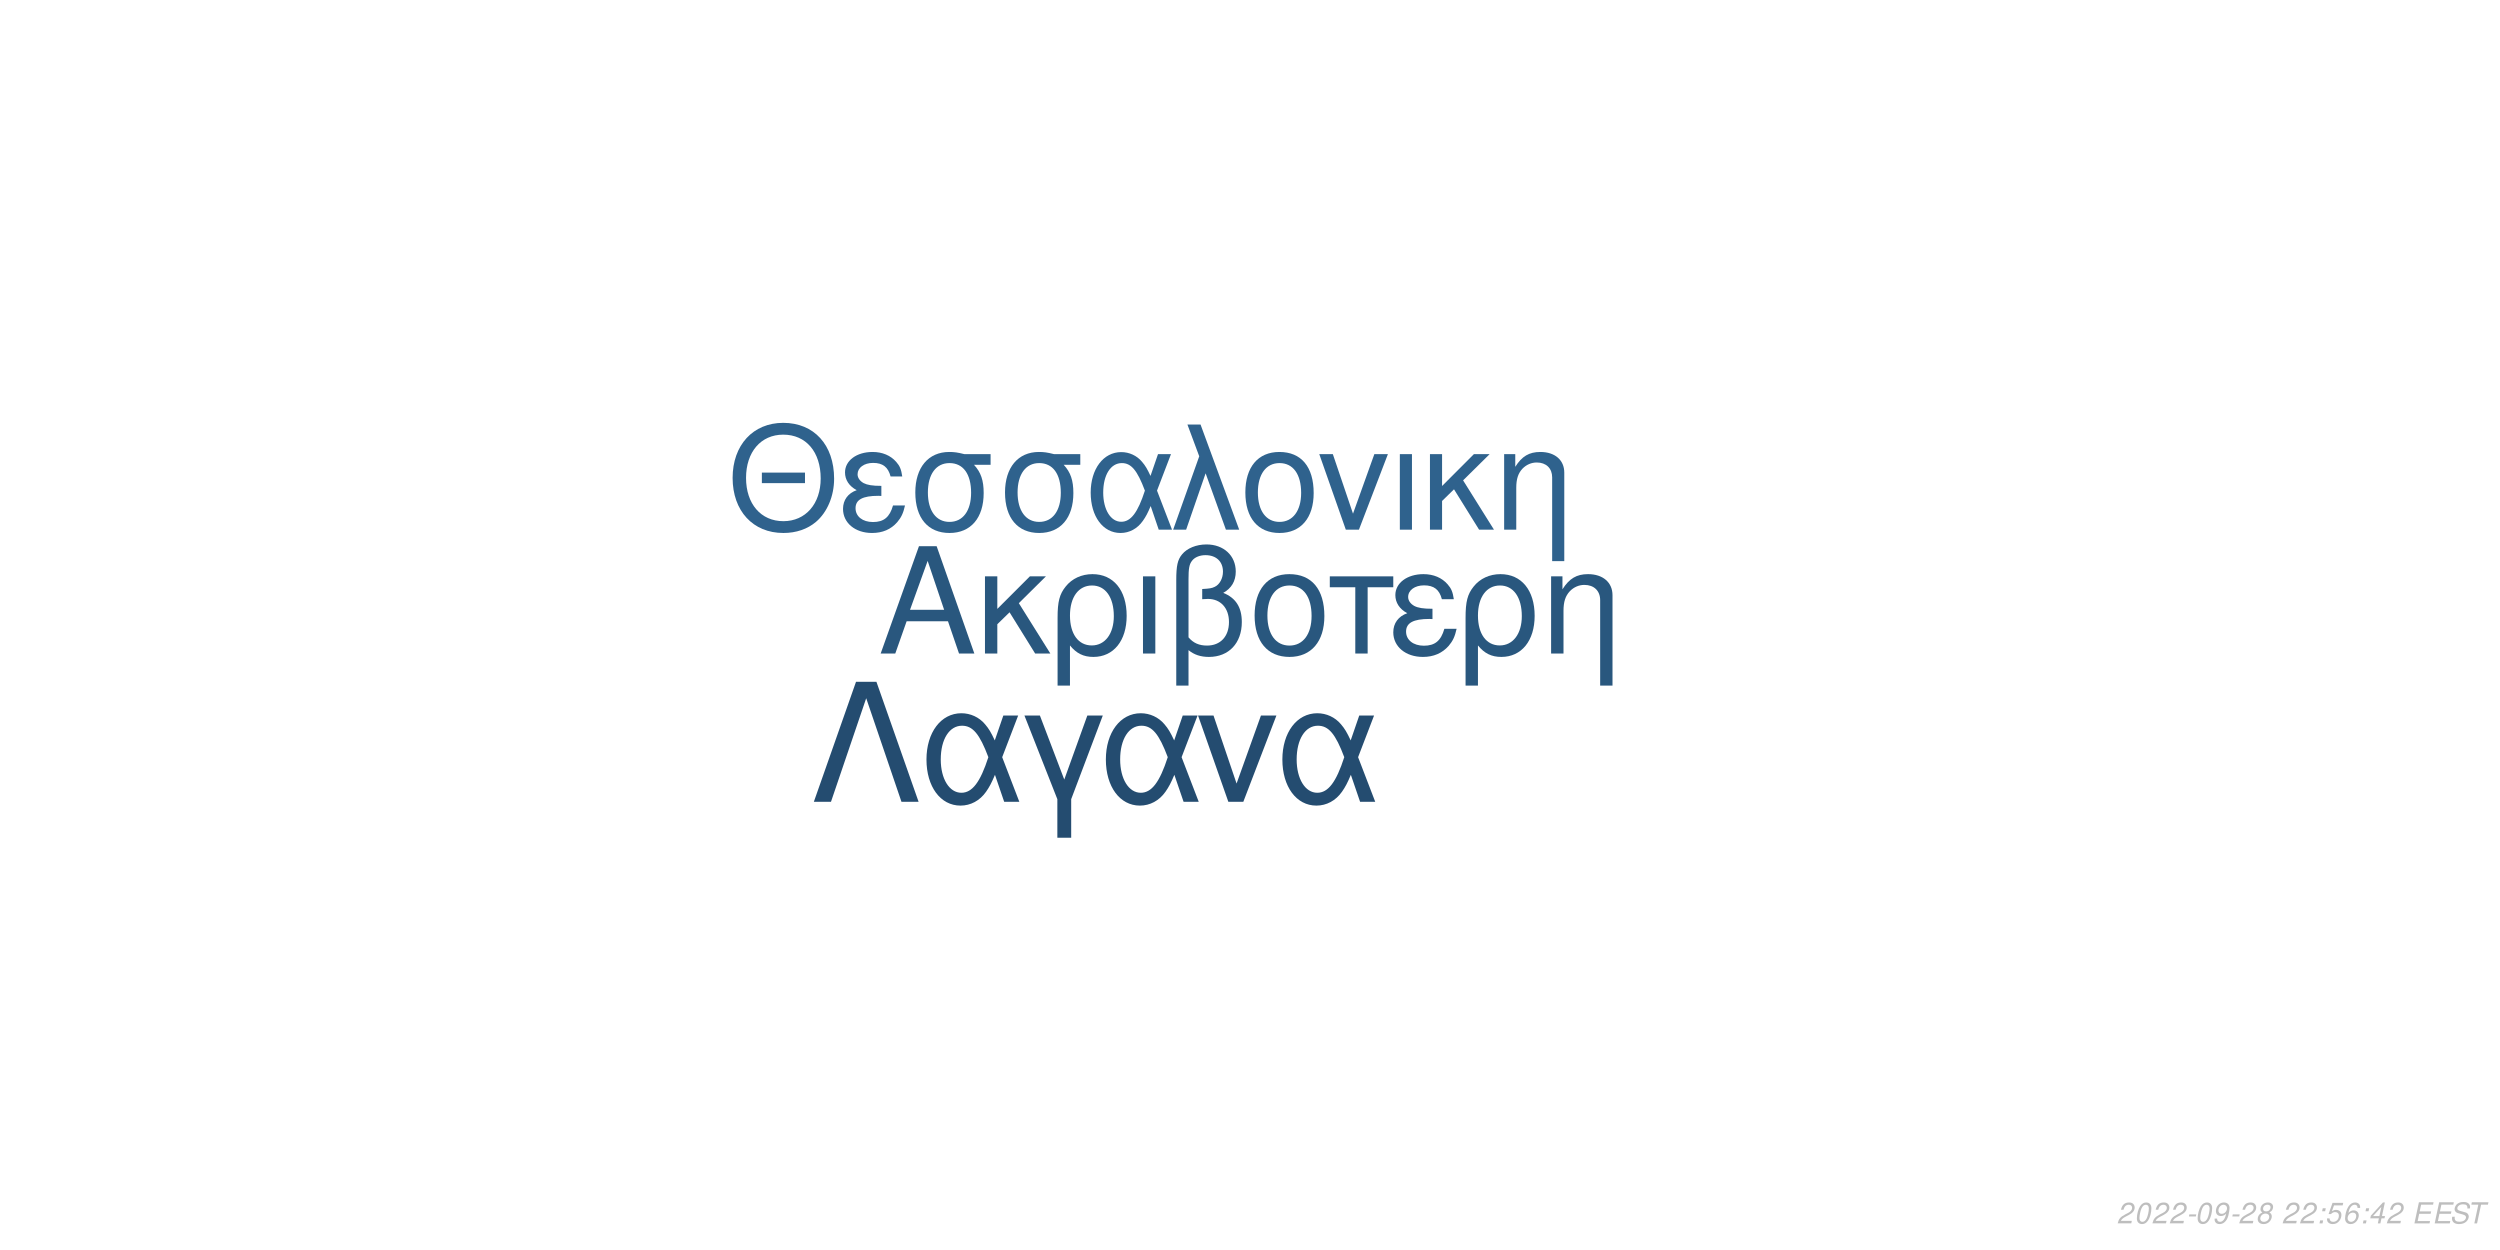
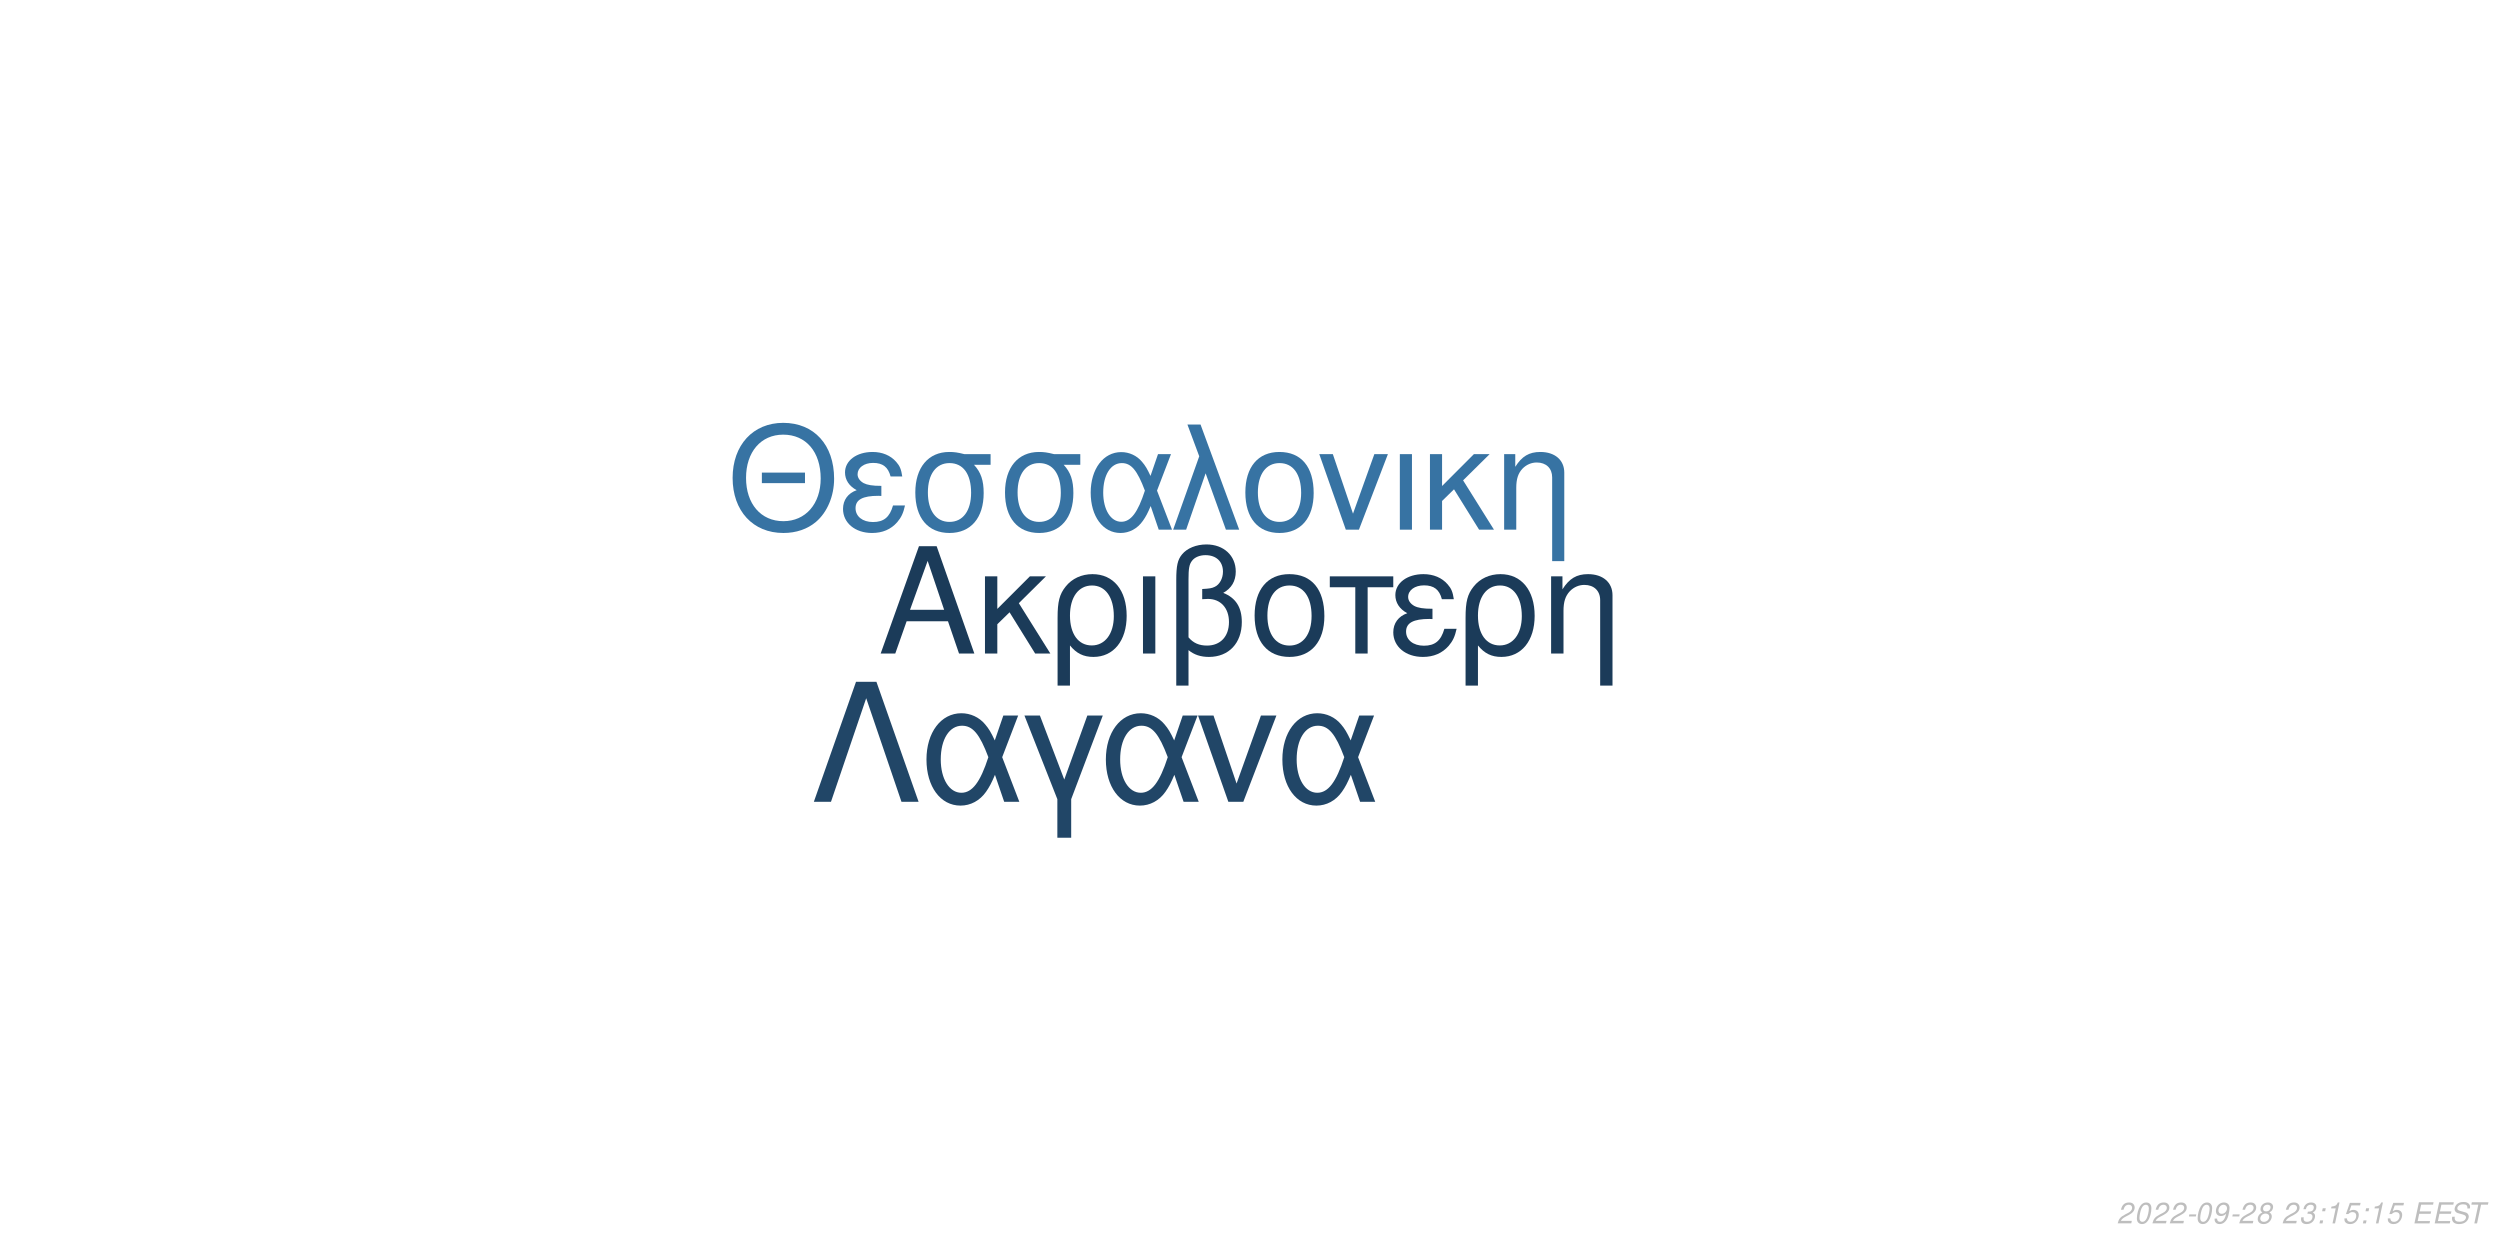
<svg xmlns="http://www.w3.org/2000/svg" xmlns:xlink="http://www.w3.org/1999/xlink" width="864pt" height="432pt" viewBox="0 0 864 432" version="1.1">
  <defs>
    <g>
      <symbol overflow="visible" id="glyph0-0">
        <path style="stroke:none;" d="" />
      </symbol>
      <symbol overflow="visible" id="glyph0-1">
        <path style="stroke:none;" d="M 24.125 -11.141 L 27.938 0 L 33.234 0 L 20.203 -37.094 L 14.094 -37.094 L 0.859 0 L 5.906 0 L 9.828 -11.141 Z M 22.797 -15.109 L 11 -15.109 L 17.094 -32.016 Z M 22.797 -15.109 " />
      </symbol>
      <symbol overflow="visible" id="glyph0-2">
        <path style="stroke:none;" d="M 7.172 -15.422 L 7.172 -26.672 L 2.906 -26.672 L 2.906 0 L 7.172 0 L 7.172 -10.125 L 11.406 -14.25 L 20.25 0 L 25.5 0 L 14.609 -17.406 L 23.969 -26.672 L 18.422 -26.672 Z M 7.172 -15.422 " />
      </symbol>
      <symbol overflow="visible" id="glyph0-3">
        <path style="stroke:none;" d="M 3 11.094 L 7.281 11.094 L 7.281 -2.797 C 9.516 -0.047 11.953 1.172 15.375 1.172 C 22.344 1.172 26.875 -4.422 26.875 -13.031 C 26.875 -21.891 22.297 -27.438 15.062 -27.438 C 11.297 -27.438 7.984 -25.906 5.797 -23.156 C 3.672 -20.516 3 -17.969 3 -12.359 Z M 14.906 -23.516 C 19.547 -23.516 22.438 -19.438 22.438 -12.922 C 22.438 -6.812 19.391 -2.797 14.812 -2.797 C 10.172 -2.797 7.281 -6.766 7.281 -13.125 C 7.281 -19.484 10.234 -23.516 14.906 -23.516 Z M 14.906 -23.516 " />
      </symbol>
      <symbol overflow="visible" id="glyph0-4">
        <path style="stroke:none;" d="M 3.516 0 L 7.781 0 L 7.781 -26.672 L 3.516 -26.672 Z M 3.516 0 " />
      </symbol>
      <symbol overflow="visible" id="glyph0-5">
        <path style="stroke:none;" d="M 4.016 11.094 L 8.25 11.094 L 8.25 -1.172 C 10.172 0.406 12.422 1.172 15.312 1.172 C 22.188 1.172 26.672 -3.609 26.672 -10.891 C 26.672 -15.984 24.578 -19.234 20.25 -20.969 C 23.109 -22.547 24.578 -25.031 24.578 -28.344 C 24.578 -33.844 20.406 -37.703 14.453 -37.703 C 10.938 -37.703 7.734 -36.391 6 -34.25 C 4.484 -32.422 4.016 -30.328 4.016 -25.391 Z M 8.25 -25.656 C 8.25 -29.359 8.5 -30.844 9.469 -32.062 C 10.375 -33.281 12.156 -34 14.094 -34 C 17.812 -34 20.156 -31.812 20.156 -28.297 C 20.156 -25.953 18.984 -23.812 17.297 -23.047 C 16.281 -22.547 15.469 -22.438 12.984 -22.297 L 12.984 -18.781 C 13.734 -18.828 14.344 -18.875 14.969 -18.875 C 19.344 -18.875 22.234 -15.719 22.234 -10.891 C 22.234 -5.906 19.281 -2.75 14.656 -2.75 C 11.953 -2.75 9.922 -3.609 8.25 -5.594 Z M 8.25 -25.656 " />
      </symbol>
      <symbol overflow="visible" id="glyph0-6">
        <path style="stroke:none;" d="M 14.094 -27.438 C 6.562 -27.438 2.094 -22.094 2.094 -13.125 C 2.094 -4.125 6.562 1.172 14.141 1.172 C 21.672 1.172 26.203 -4.172 26.203 -12.922 C 26.203 -22.188 21.828 -27.438 14.094 -27.438 Z M 14.141 -23.516 C 18.938 -23.516 21.781 -19.594 21.781 -12.984 C 21.781 -6.672 18.828 -2.75 14.141 -2.75 C 9.422 -2.75 6.516 -6.672 6.516 -13.125 C 6.516 -19.594 9.422 -23.516 14.141 -23.516 Z M 14.141 -23.516 " />
      </symbol>
      <symbol overflow="visible" id="glyph0-7">
        <path style="stroke:none;" d="M 7.891 0 L 12.156 0 L 12.156 -22.906 L 21.016 -22.906 L 21.016 -26.672 L -0.922 -26.672 L -0.922 -22.906 L 7.891 -22.906 Z M 7.891 0 " />
      </symbol>
      <symbol overflow="visible" id="glyph0-8">
        <path style="stroke:none;" d="M 14.562 -15.469 C 11.344 -15.469 9.562 -15.781 8.297 -16.438 C 6.922 -17.203 6.156 -18.328 6.156 -19.547 C 6.156 -21.891 8.453 -23.562 11.656 -23.562 C 15.062 -23.562 16.953 -22.094 17.812 -18.781 L 21.938 -18.781 C 21.578 -21.266 21.062 -22.5 19.797 -23.922 C 17.812 -26.203 14.906 -27.438 11.453 -27.438 C 5.797 -27.438 1.734 -24.375 1.734 -20.203 C 1.734 -17.609 3.156 -15.375 5.859 -13.938 C 2.797 -12.875 1.016 -10.484 1.016 -7.328 C 1.016 -2.391 5.297 1.172 11.25 1.172 C 14.969 1.172 17.906 -0.109 20.156 -2.641 C 21.578 -4.328 22.297 -5.797 22.906 -8.547 L 18.672 -8.547 C 17.5 -4.422 15.422 -2.703 11.609 -2.703 C 7.938 -2.703 5.438 -4.688 5.438 -7.578 C 5.438 -10.578 7.938 -11.953 13.484 -11.953 C 13.641 -11.953 14.094 -11.953 14.562 -11.906 Z M 14.562 -15.469 " />
      </symbol>
      <symbol overflow="visible" id="glyph0-9">
        <path style="stroke:none;" d="M 3.562 -26.672 L 3.562 0 L 7.844 0 L 7.844 -14.703 C 7.844 -17.906 8.5 -19.891 10.031 -21.531 C 11.406 -22.953 13.188 -23.719 15.062 -23.719 C 18.375 -23.719 20.516 -21.672 20.516 -18.469 L 20.516 11.094 L 24.781 11.094 L 24.781 -20.156 C 24.781 -24.578 21.469 -27.438 16.328 -27.438 C 12.359 -27.438 9.828 -25.906 7.484 -22.188 L 7.484 -26.672 Z M 3.562 -26.672 " />
      </symbol>
      <symbol overflow="visible" id="glyph1-0">
        <path style="stroke:none;" d="" />
      </symbol>
      <symbol overflow="visible" id="glyph1-1">
        <path style="stroke:none;" d="M 26.859 -19.734 L 11.953 -19.734 L 11.953 -16.094 L 26.859 -16.094 Z M 19.328 -36.922 C 8.922 -36.922 1.844 -29.25 1.844 -17.891 C 1.844 -6.484 8.875 1.141 19.391 1.141 C 23.812 1.141 27.703 -0.203 30.641 -2.688 C 34.578 -6.031 36.922 -11.656 36.922 -17.594 C 36.922 -29.297 30 -36.922 19.328 -36.922 Z M 19.328 -32.844 C 27.203 -32.844 32.281 -26.906 32.281 -17.688 C 32.281 -8.922 27.062 -2.938 19.391 -2.938 C 11.609 -2.938 6.484 -8.922 6.484 -17.891 C 6.484 -26.859 11.609 -32.844 19.328 -32.844 Z M 19.328 -32.844 " />
      </symbol>
      <symbol overflow="visible" id="glyph1-2">
        <path style="stroke:none;" d="M 14.25 -15.141 C 11.109 -15.141 9.375 -15.453 8.125 -16.094 C 6.781 -16.844 6.031 -17.938 6.031 -19.141 C 6.031 -21.422 8.266 -23.078 11.406 -23.078 C 14.75 -23.078 16.594 -21.625 17.438 -18.391 L 21.469 -18.391 C 21.125 -20.828 20.625 -22.031 19.391 -23.422 C 17.438 -25.656 14.594 -26.859 11.219 -26.859 C 5.688 -26.859 1.688 -23.875 1.688 -19.781 C 1.688 -17.234 3.094 -15.047 5.734 -13.656 C 2.734 -12.609 1 -10.266 1 -7.172 C 1 -2.344 5.188 1.141 11.016 1.141 C 14.656 1.141 17.547 -0.094 19.734 -2.594 C 21.125 -4.234 21.828 -5.688 22.422 -8.375 L 18.281 -8.375 C 17.141 -4.328 15.094 -2.641 11.359 -2.641 C 7.766 -2.641 5.328 -4.578 5.328 -7.422 C 5.328 -10.359 7.766 -11.703 13.203 -11.703 C 13.359 -11.703 13.797 -11.703 14.25 -11.656 Z M 14.25 -15.141 " />
      </symbol>
      <symbol overflow="visible" id="glyph1-3">
        <path style="stroke:none;" d="M 29 -26.109 L 19.938 -26.109 C 17.594 -26.703 16.438 -26.859 14.703 -26.859 C 7.469 -26.859 2.984 -21.469 2.984 -12.859 C 2.984 -4.031 7.375 1.141 14.797 1.141 C 22.172 1.141 26.609 -4.078 26.609 -12.656 C 26.609 -17.047 25.656 -19.828 23.266 -22.422 L 29 -22.422 Z M 14.797 -23.016 C 19.531 -23.016 22.266 -19.234 22.266 -12.75 C 22.266 -6.531 19.438 -2.688 14.797 -2.688 C 10.172 -2.688 7.328 -6.531 7.328 -12.859 C 7.328 -19.188 10.172 -23.016 14.797 -23.016 Z M 14.797 -23.016 " />
      </symbol>
      <symbol overflow="visible" id="glyph1-4">
        <path style="stroke:none;" d="M 29.344 -26.109 L 24.859 -26.109 L 22.266 -18.578 C 21.125 -21.031 20.484 -22.125 19.328 -23.469 C 17.547 -25.609 14.906 -26.812 12.156 -26.812 C 5.984 -26.812 1.594 -20.984 1.594 -12.812 C 1.594 -4.578 5.828 1.141 11.906 1.141 C 14.953 1.141 17.734 -0.344 19.625 -3.047 C 20.672 -4.531 21.281 -5.688 22.328 -8.172 L 25.109 0 L 29.703 0 L 24.516 -13.5 Z M 20.328 -13.5 C 17.891 -5.922 15.453 -2.734 12.156 -2.734 C 8.516 -2.734 5.922 -6.922 5.922 -12.812 C 5.922 -18.938 8.516 -23.016 12.359 -23.016 C 15.594 -23.016 17.688 -20.531 20.328 -13.5 Z M 20.328 -13.5 " />
      </symbol>
      <symbol overflow="visible" id="glyph1-5">
        <path style="stroke:none;" d="M 1.094 0 L 5.578 0 L 12.312 -19.484 L 19.328 0 L 23.922 0 L 10.562 -36.328 L 6.031 -36.328 L 10.109 -25.359 Z M 1.094 0 " />
      </symbol>
      <symbol overflow="visible" id="glyph1-6">
        <path style="stroke:none;" d="M 13.797 -26.859 C 6.422 -26.859 2.047 -21.625 2.047 -12.859 C 2.047 -4.031 6.422 1.141 13.859 1.141 C 21.234 1.141 25.656 -4.078 25.656 -12.656 C 25.656 -21.719 21.375 -26.859 13.797 -26.859 Z M 13.859 -23.016 C 18.531 -23.016 21.328 -19.188 21.328 -12.703 C 21.328 -6.531 18.438 -2.688 13.859 -2.688 C 9.219 -2.688 6.375 -6.531 6.375 -12.859 C 6.375 -19.188 9.219 -23.016 13.859 -23.016 Z M 13.859 -23.016 " />
      </symbol>
      <symbol overflow="visible" id="glyph1-7">
        <path style="stroke:none;" d="M 14.297 0 L 24.312 -26.109 L 19.625 -26.109 L 12.25 -5.531 L 5.281 -26.109 L 0.594 -26.109 L 9.766 0 Z M 14.297 0 " />
      </symbol>
      <symbol overflow="visible" id="glyph1-8">
        <path style="stroke:none;" d="M 3.438 0 L 7.625 0 L 7.625 -26.109 L 3.438 -26.109 Z M 3.438 0 " />
      </symbol>
      <symbol overflow="visible" id="glyph1-9">
        <path style="stroke:none;" d="M 7.031 -15.094 L 7.031 -26.109 L 2.844 -26.109 L 2.844 0 L 7.031 0 L 7.031 -9.922 L 11.156 -13.953 L 19.828 0 L 24.969 0 L 14.297 -17.047 L 23.469 -26.109 L 18.031 -26.109 Z M 7.031 -15.094 " />
      </symbol>
      <symbol overflow="visible" id="glyph1-10">
        <path style="stroke:none;" d="M 3.484 -26.109 L 3.484 0 L 7.672 0 L 7.672 -14.406 C 7.672 -17.547 8.328 -19.484 9.812 -21.078 C 11.156 -22.469 12.906 -23.219 14.75 -23.219 C 17.984 -23.219 20.078 -21.234 20.078 -18.094 L 20.078 10.859 L 24.266 10.859 L 24.266 -19.734 C 24.266 -24.062 21.031 -26.859 16 -26.859 C 12.109 -26.859 9.609 -25.359 7.328 -21.719 L 7.328 -26.109 Z M 3.484 -26.109 " />
      </symbol>
      <symbol overflow="visible" id="glyph2-0">
        <path style="stroke:none;" d="" />
      </symbol>
      <symbol overflow="visible" id="glyph2-1">
        <path style="stroke:none;" d="M 22.531 -41.484 L 15.484 -41.484 L 0.906 0 L 6.828 0 L 19 -35.797 L 31.188 0 L 37.109 0 Z M 22.531 -41.484 " />
      </symbol>
      <symbol overflow="visible" id="glyph2-2">
        <path style="stroke:none;" d="M 33.516 -29.812 L 28.391 -29.812 L 25.438 -21.219 C 24.125 -24.016 23.391 -25.266 22.078 -26.797 C 20.031 -29.25 17.016 -30.609 13.891 -30.609 C 6.828 -30.609 1.828 -23.953 1.828 -14.625 C 1.828 -5.234 6.656 1.312 13.594 1.312 C 17.078 1.312 20.266 -0.391 22.422 -3.469 C 23.609 -5.172 24.297 -6.484 25.5 -9.328 L 28.688 0 L 33.922 0 L 28 -15.422 Z M 23.219 -15.422 C 20.422 -6.766 17.641 -3.125 13.891 -3.125 C 9.734 -3.125 6.766 -7.906 6.766 -14.625 C 6.766 -21.625 9.734 -26.297 14.109 -26.297 C 17.812 -26.297 20.203 -23.453 23.219 -15.422 Z M 23.219 -15.422 " />
      </symbol>
      <symbol overflow="visible" id="glyph2-3">
        <path style="stroke:none;" d="M 12.062 12.406 L 16.844 12.406 L 16.844 -0.906 L 27.766 -29.812 L 22.422 -29.812 L 14.453 -7.688 L 6.031 -29.812 L 0.688 -29.812 L 12.062 -0.906 Z M 12.062 12.406 " />
      </symbol>
      <symbol overflow="visible" id="glyph2-4">
        <path style="stroke:none;" d="M 16.328 0 L 27.766 -29.812 L 22.422 -29.812 L 14 -6.312 L 6.031 -29.812 L 0.688 -29.812 L 11.156 0 Z M 16.328 0 " />
      </symbol>
      <symbol overflow="visible" id="glyph3-0">
        <path style="stroke:none;" d="" />
      </symbol>
      <symbol overflow="visible" id="glyph3-1">
        <path style="stroke:none;" d="M 5.234 -0.875 L 1.469 -0.875 C 1.641 -1.375 2.203 -1.891 3.109 -2.344 L 4.234 -2.938 C 5.562 -3.625 6.219 -4.469 6.219 -5.484 C 6.219 -5.938 6.062 -6.359 5.797 -6.656 C 5.469 -7.047 4.984 -7.234 4.312 -7.234 C 2.766 -7.234 1.891 -6.453 1.484 -4.734 L 2.375 -4.734 C 2.484 -5.188 2.609 -5.484 2.797 -5.75 C 3.094 -6.203 3.609 -6.453 4.188 -6.453 C 4.891 -6.453 5.344 -6.031 5.344 -5.375 C 5.344 -4.703 4.859 -4.094 4.016 -3.656 L 2.984 -3.125 C 1.234 -2.188 0.797 -1.656 0.344 -0.016 L 5.047 -0.016 Z M 5.234 -0.875 " />
      </symbol>
      <symbol overflow="visible" id="glyph3-2">
        <path style="stroke:none;" d="M 4.203 -7.234 C 3.375 -7.234 2.688 -6.812 2.125 -5.984 C 1.484 -5.047 0.984 -3.188 0.984 -1.734 C 0.984 -1.109 1.172 -0.562 1.484 -0.266 C 1.797 0.047 2.281 0.234 2.766 0.234 C 3.625 0.234 4.281 -0.156 4.859 -1.016 C 5.516 -1.953 6 -3.797 6 -5.266 C 6 -6.5 5.328 -7.234 4.203 -7.234 Z M 4.094 -6.453 C 4.734 -6.453 5.125 -5.984 5.125 -5.156 C 5.125 -4.203 4.781 -2.625 4.406 -1.812 C 3.984 -0.938 3.516 -0.547 2.875 -0.547 C 2.25 -0.547 1.875 -1.031 1.875 -1.828 C 1.875 -2.797 2.203 -4.344 2.594 -5.203 C 2.984 -6.047 3.453 -6.453 4.094 -6.453 Z M 4.094 -6.453 " />
      </symbol>
      <symbol overflow="visible" id="glyph3-3">
        <path style="stroke:none;" d="M 3.516 -3.125 L 1.125 -3.125 L 0.969 -2.406 L 3.359 -2.406 Z M 3.516 -3.125 " />
      </symbol>
      <symbol overflow="visible" id="glyph3-4">
        <path style="stroke:none;" d="M 0.844 -1.656 C 0.844 -1.547 0.844 -1.438 0.844 -1.375 C 0.844 -0.406 1.531 0.234 2.578 0.234 C 3.203 0.234 3.766 0.016 4.297 -0.438 C 4.938 -1 5.312 -1.656 5.594 -2.719 C 5.844 -3.672 6.016 -4.766 6.016 -5.375 C 6.016 -5.844 5.844 -6.328 5.547 -6.656 C 5.203 -7.031 4.703 -7.234 4.062 -7.234 C 2.516 -7.234 1.297 -5.938 1.297 -4.266 C 1.297 -3.203 1.984 -2.547 3.047 -2.547 C 3.484 -2.547 3.953 -2.672 4.281 -2.891 C 4.406 -2.984 4.547 -3.078 4.828 -3.344 C 4.438 -1.484 3.703 -0.547 2.703 -0.547 C 2.109 -0.547 1.719 -0.938 1.719 -1.547 L 1.719 -1.656 Z M 3.953 -6.453 C 4.625 -6.453 5.141 -5.953 5.141 -5.281 C 5.141 -4.188 4.312 -3.312 3.297 -3.312 C 2.594 -3.312 2.172 -3.734 2.172 -4.453 C 2.172 -5.562 2.984 -6.453 3.953 -6.453 Z M 3.953 -6.453 " />
      </symbol>
      <symbol overflow="visible" id="glyph3-5">
        <path style="stroke:none;" d="M 4.766 -3.797 C 5.078 -3.969 5.234 -4.078 5.438 -4.234 C 5.812 -4.594 6.062 -5.172 6.062 -5.734 C 6.062 -6.625 5.344 -7.234 4.266 -7.234 C 2.812 -7.234 1.703 -6.219 1.703 -4.875 C 1.703 -4.406 1.875 -4.125 2.359 -3.812 C 1.297 -3.312 0.75 -2.516 0.75 -1.469 C 0.75 -0.438 1.547 0.234 2.812 0.234 C 3.656 0.234 4.359 -0.094 4.938 -0.734 C 5.359 -1.234 5.609 -1.859 5.609 -2.438 C 5.609 -3.047 5.312 -3.516 4.766 -3.797 Z M 4.109 -6.453 C 4.797 -6.453 5.188 -6.125 5.188 -5.578 C 5.188 -5.266 5.062 -4.922 4.859 -4.672 C 4.562 -4.312 4.188 -4.156 3.656 -4.156 C 2.984 -4.156 2.594 -4.453 2.594 -4.984 C 2.594 -5.859 3.203 -6.453 4.109 -6.453 Z M 3.453 -3.406 C 4.234 -3.406 4.734 -2.984 4.734 -2.312 C 4.734 -1.312 3.922 -0.547 2.875 -0.547 C 2.125 -0.547 1.625 -0.969 1.625 -1.625 C 1.625 -2.609 2.438 -3.406 3.453 -3.406 Z M 3.453 -3.406 " />
      </symbol>
      <symbol overflow="visible" id="glyph3-6">
        <path style="stroke:none;" d="" />
      </symbol>
      <symbol overflow="visible" id="glyph3-7">
+         <path style="stroke:none;" d="M 2.922 -3.312 C 3.125 -3.344 3.234 -3.344 3.375 -3.344 C 4.203 -3.344 4.688 -3 4.688 -2.406 C 4.688 -1.312 3.906 -0.547 2.781 -0.547 C 2.047 -0.547 1.594 -0.938 1.594 -1.562 C 1.594 -1.719 1.609 -1.844 1.656 -2.094 L 0.766 -2.094 C 0.734 -1.797 0.719 -1.641 0.719 -1.469 C 0.719 -0.375 1.406 0.234 2.641 0.234 C 3.547 0.234 4.297 -0.078 4.812 -0.656 C 5.266 -1.156 5.562 -1.875 5.562 -2.547 C 5.562 -3.125 5.344 -3.453 4.797 -3.734 C 5.641 -4.234 6.016 -4.844 6.016 -5.734 C 6.016 -6.656 5.312 -7.234 4.203 -7.234 C 3.375 -7.234 2.672 -6.938 2.188 -6.375 C 1.891 -6.031 1.703 -5.641 1.516 -4.906 L 2.391 -4.906 C 2.5 -5.359 2.594 -5.594 2.734 -5.812 C 3.047 -6.234 3.516 -6.453 4.078 -6.453 C 4.734 -6.453 5.141 -6.125 5.141 -5.578 C 5.141 -5.188 5.016 -4.797 4.797 -4.547 C 4.516 -4.234 4 -4.062 3.266 -4.062 L 3.078 -4.062 Z M 2.922 -3.312 " />
+       </symbol>
+       <symbol overflow="visible" id="glyph3-8">
        <path style="stroke:none;" d="M 2.359 -1.031 L 1.312 -1.031 L 1.094 0 L 2.141 0 Z M 3.266 -5.234 L 2.219 -5.234 L 2 -4.203 L 3.047 -4.203 Z M 3.266 -5.234 " />
      </symbol>
-       <symbol overflow="visible" id="glyph3-8">
-         <path style="stroke:none;" d="M 6.297 -7.094 L 2.594 -7.094 L 1.234 -3.234 L 2.047 -3.234 C 2.656 -3.766 2.938 -3.906 3.531 -3.906 C 4.328 -3.906 4.797 -3.453 4.797 -2.688 C 4.797 -1.438 3.969 -0.547 2.828 -0.547 C 2.031 -0.547 1.609 -0.938 1.578 -1.734 L 0.703 -1.734 L 0.703 -1.516 C 0.703 -0.938 0.844 -0.547 1.188 -0.266 C 1.562 0.062 2.078 0.234 2.703 0.234 C 3.656 0.234 4.391 -0.156 4.984 -0.922 C 5.422 -1.5 5.672 -2.234 5.672 -2.953 C 5.672 -4 4.938 -4.672 3.812 -4.672 C 3.328 -4.672 2.906 -4.547 2.406 -4.234 L 3.109 -6.219 L 6.109 -6.219 Z M 6.297 -7.094 " />
-       </symbol>
      <symbol overflow="visible" id="glyph3-9">
-         <path style="stroke:none;" d="M 6.125 -5.344 L 6.141 -5.625 C 6.141 -6.609 5.453 -7.234 4.391 -7.234 C 3.438 -7.234 2.641 -6.719 2.016 -5.703 C 1.422 -4.781 0.938 -2.953 0.938 -1.688 C 0.938 -0.516 1.688 0.234 2.859 0.234 C 3.703 0.234 4.438 -0.156 5 -0.875 C 5.406 -1.422 5.672 -2.156 5.672 -2.766 C 5.672 -3.812 4.969 -4.5 3.906 -4.5 C 3.234 -4.5 2.672 -4.234 2.094 -3.625 C 2.406 -5.375 3.234 -6.453 4.25 -6.453 C 4.703 -6.453 5.062 -6.234 5.172 -5.844 C 5.203 -5.719 5.234 -5.578 5.25 -5.344 Z M 3.656 -3.734 C 4.344 -3.734 4.797 -3.281 4.797 -2.625 C 4.797 -1.469 3.984 -0.547 2.984 -0.547 C 2.297 -0.547 1.812 -1.047 1.812 -1.766 C 1.812 -2.859 2.625 -3.734 3.656 -3.734 Z M 3.656 -3.734 " />
+         <path style="stroke:none;" d="M 3.703 -5.188 L 2.594 0 L 3.469 0 L 5.016 -7.234 L 4.438 -7.234 C 3.906 -6.156 3.688 -6.016 2.234 -5.812 L 2.109 -5.188 Z M 3.703 -5.188 " />
      </symbol>
      <symbol overflow="visible" id="glyph3-10">
-         <path style="stroke:none;" d="M 3.625 -1.75 L 3.266 0 L 4.141 0 L 4.516 -1.75 L 5.562 -1.75 L 5.734 -2.531 L 4.688 -2.531 L 5.688 -7.234 L 5.016 -7.234 L 0.844 -2.672 L 0.641 -1.75 Z M 3.797 -2.531 L 1.594 -2.531 L 4.469 -5.703 Z M 3.797 -2.531 " />
+         <path style="stroke:none;" d="M 6.297 -7.094 L 2.594 -7.094 L 1.234 -3.234 L 2.047 -3.234 C 2.656 -3.766 2.938 -3.906 3.531 -3.906 C 4.328 -3.906 4.797 -3.453 4.797 -2.688 C 4.797 -1.438 3.969 -0.547 2.828 -0.547 C 2.031 -0.547 1.609 -0.938 1.578 -1.734 L 0.703 -1.734 L 0.703 -1.516 C 0.703 -0.938 0.844 -0.547 1.188 -0.266 C 1.562 0.062 2.078 0.234 2.703 0.234 C 3.656 0.234 4.391 -0.156 4.984 -0.922 C 5.422 -1.5 5.672 -2.234 5.672 -2.953 C 5.672 -4 4.938 -4.672 3.812 -4.672 C 3.328 -4.672 2.906 -4.547 2.406 -4.234 L 3.109 -6.219 L 6.109 -6.219 Z M 6.297 -7.094 " />
      </symbol>
      <symbol overflow="visible" id="glyph3-11">
        <path style="stroke:none;" d="M 2.547 -3.312 L 6.5 -3.312 L 6.688 -4.141 L 2.719 -4.141 L 3.219 -6.469 L 7.344 -6.469 L 7.516 -7.297 L 2.453 -7.297 L 0.906 0 L 6.125 0 L 6.297 -0.812 L 2.016 -0.812 Z M 2.547 -3.312 " />
      </symbol>
      <symbol overflow="visible" id="glyph3-12">
        <path style="stroke:none;" d="M 7.062 -5.156 C 7.125 -5.438 7.141 -5.562 7.141 -5.703 C 7.141 -6.156 6.938 -6.594 6.594 -6.891 C 6.188 -7.25 5.656 -7.406 4.875 -7.406 C 3.844 -7.406 3.047 -7.125 2.5 -6.562 C 2.094 -6.141 1.781 -5.438 1.781 -4.922 C 1.781 -4.297 2.219 -3.766 2.891 -3.562 L 4.594 -3.094 C 5.406 -2.859 5.734 -2.578 5.734 -2.094 C 5.734 -1.781 5.547 -1.406 5.266 -1.141 C 4.844 -0.766 4.266 -0.578 3.453 -0.578 C 2.328 -0.578 1.812 -0.984 1.812 -1.906 C 1.812 -2.047 1.812 -2.125 1.844 -2.312 L 0.984 -2.312 C 0.906 -2.062 0.891 -1.906 0.891 -1.688 C 0.891 -0.484 1.797 0.234 3.297 0.234 C 4.359 0.234 5.234 -0.062 5.812 -0.609 C 6.344 -1.078 6.688 -1.797 6.688 -2.375 C 6.688 -2.641 6.609 -2.906 6.453 -3.156 C 6.234 -3.5 5.938 -3.703 5.469 -3.828 L 3.75 -4.312 C 2.984 -4.547 2.734 -4.734 2.734 -5.188 C 2.734 -5.547 2.875 -5.844 3.188 -6.109 C 3.547 -6.438 4.031 -6.594 4.703 -6.594 C 5.266 -6.594 5.688 -6.484 5.906 -6.297 C 6.094 -6.125 6.219 -5.797 6.219 -5.516 C 6.219 -5.422 6.203 -5.344 6.188 -5.156 Z M 7.062 -5.156 " />
      </symbol>
      <symbol overflow="visible" id="glyph3-13">
        <path style="stroke:none;" d="M 4.938 -6.469 L 7.312 -6.469 L 7.484 -7.297 L 1.75 -7.297 L 1.578 -6.469 L 3.984 -6.469 L 2.609 0 L 3.547 0 Z M 4.938 -6.469 " />
      </symbol>
    </g>
  </defs>
  <g id="surface1">
    <rect x="0" y="0" width="864" height="432" style="fill:rgb(100%,100%,100%);fill-opacity:1;stroke:none;" />
-     <g style="fill:rgb(16.078%,34.118%,49.412%);fill-opacity:1;">
+     <g style="fill:rgb(10.588%,23.137%,34.902%);fill-opacity:1;">
      <use xlink:href="#glyph0-1" x="303.5" y="225.861" />
      <use xlink:href="#glyph0-2" x="337.5" y="225.861" />
      <use xlink:href="#glyph0-3" x="362.5" y="225.861" />
      <use xlink:href="#glyph0-4" x="391.5" y="225.861" />
      <use xlink:href="#glyph0-5" x="402.5" y="225.861" />
      <use xlink:href="#glyph0-6" x="431.5" y="225.861" />
      <use xlink:href="#glyph0-7" x="460.5" y="225.861" />
      <use xlink:href="#glyph0-8" x="480.5" y="225.861" />
      <use xlink:href="#glyph0-3" x="503.5" y="225.861" />
      <use xlink:href="#glyph0-9" x="532.5" y="225.861" />
    </g>
-     <g style="fill:rgb(18.431%,38.431%,55.294%);fill-opacity:1;">
+     <g style="fill:rgb(21.569%,45.098%,63.922%);fill-opacity:1;">
      <use xlink:href="#glyph1-1" x="251.348" y="183.058" />
      <use xlink:href="#glyph1-2" x="290.348" y="183.058" />
      <use xlink:href="#glyph1-3" x="313.348" y="183.058" />
      <use xlink:href="#glyph1-3" x="344.348" y="183.058" />
      <use xlink:href="#glyph1-4" x="375.348" y="183.058" />
      <use xlink:href="#glyph1-5" x="404.348" y="183.058" />
      <use xlink:href="#glyph1-6" x="428.348" y="183.058" />
      <use xlink:href="#glyph1-7" x="455.348" y="183.058" />
      <use xlink:href="#glyph1-8" x="480.348" y="183.058" />
      <use xlink:href="#glyph1-9" x="491.348" y="183.058" />
      <use xlink:href="#glyph1-10" x="516.348" y="183.058" />
    </g>
-     <g style="fill:rgb(14.118%,29.804%,43.922%);fill-opacity:1;">
+     <g style="fill:rgb(12.941%,27.451%,40.392%);fill-opacity:1;">
      <use xlink:href="#glyph2-1" x="280.359" y="277.105" />
      <use xlink:href="#glyph2-2" x="318.359" y="277.105" />
      <use xlink:href="#glyph2-3" x="353.359" y="277.105" />
      <use xlink:href="#glyph2-2" x="380.359" y="277.105" />
      <use xlink:href="#glyph2-4" x="413.359" y="277.105" />
      <use xlink:href="#glyph2-2" x="441.359" y="277.105" />
    </g>
    <g style="fill:rgb(74.51%,74.51%,74.51%);fill-opacity:1;">
      <use xlink:href="#glyph3-1" x="731.52" y="422.81" />
      <use xlink:href="#glyph3-2" x="737.52" y="422.81" />
      <use xlink:href="#glyph3-1" x="743.52" y="422.81" />
      <use xlink:href="#glyph3-1" x="749.52" y="422.81" />
      <use xlink:href="#glyph3-3" x="755.52" y="422.81" />
      <use xlink:href="#glyph3-2" x="758.52" y="422.81" />
      <use xlink:href="#glyph3-4" x="764.52" y="422.81" />
      <use xlink:href="#glyph3-3" x="770.52" y="422.81" />
      <use xlink:href="#glyph3-1" x="773.52" y="422.81" />
      <use xlink:href="#glyph3-5" x="779.52" y="422.81" />
      <use xlink:href="#glyph3-6" x="785.52" y="422.81" />
      <use xlink:href="#glyph3-1" x="788.52" y="422.81" />
-       <use xlink:href="#glyph3-1" x="794.52" y="422.81" />
-       <use xlink:href="#glyph3-7" x="800.52" y="422.81" />
-       <use xlink:href="#glyph3-8" x="803.52" y="422.81" />
-       <use xlink:href="#glyph3-9" x="809.52" y="422.81" />
-       <use xlink:href="#glyph3-7" x="815.52" y="422.81" />
-       <use xlink:href="#glyph3-10" x="818.52" y="422.81" />
-       <use xlink:href="#glyph3-1" x="824.52" y="422.81" />
+       <use xlink:href="#glyph3-7" x="794.52" y="422.81" />
+       <use xlink:href="#glyph3-8" x="800.52" y="422.81" />
+       <use xlink:href="#glyph3-9" x="803.52" y="422.81" />
+       <use xlink:href="#glyph3-10" x="809.52" y="422.81" />
+       <use xlink:href="#glyph3-8" x="815.52" y="422.81" />
+       <use xlink:href="#glyph3-9" x="818.52" y="422.81" />
+       <use xlink:href="#glyph3-10" x="824.52" y="422.81" />
      <use xlink:href="#glyph3-6" x="830.52" y="422.81" />
      <use xlink:href="#glyph3-11" x="833.52" y="422.81" />
      <use xlink:href="#glyph3-11" x="840.52" y="422.81" />
      <use xlink:href="#glyph3-12" x="846.52" y="422.81" />
      <use xlink:href="#glyph3-13" x="852.52" y="422.81" />
    </g>
  </g>
</svg>
